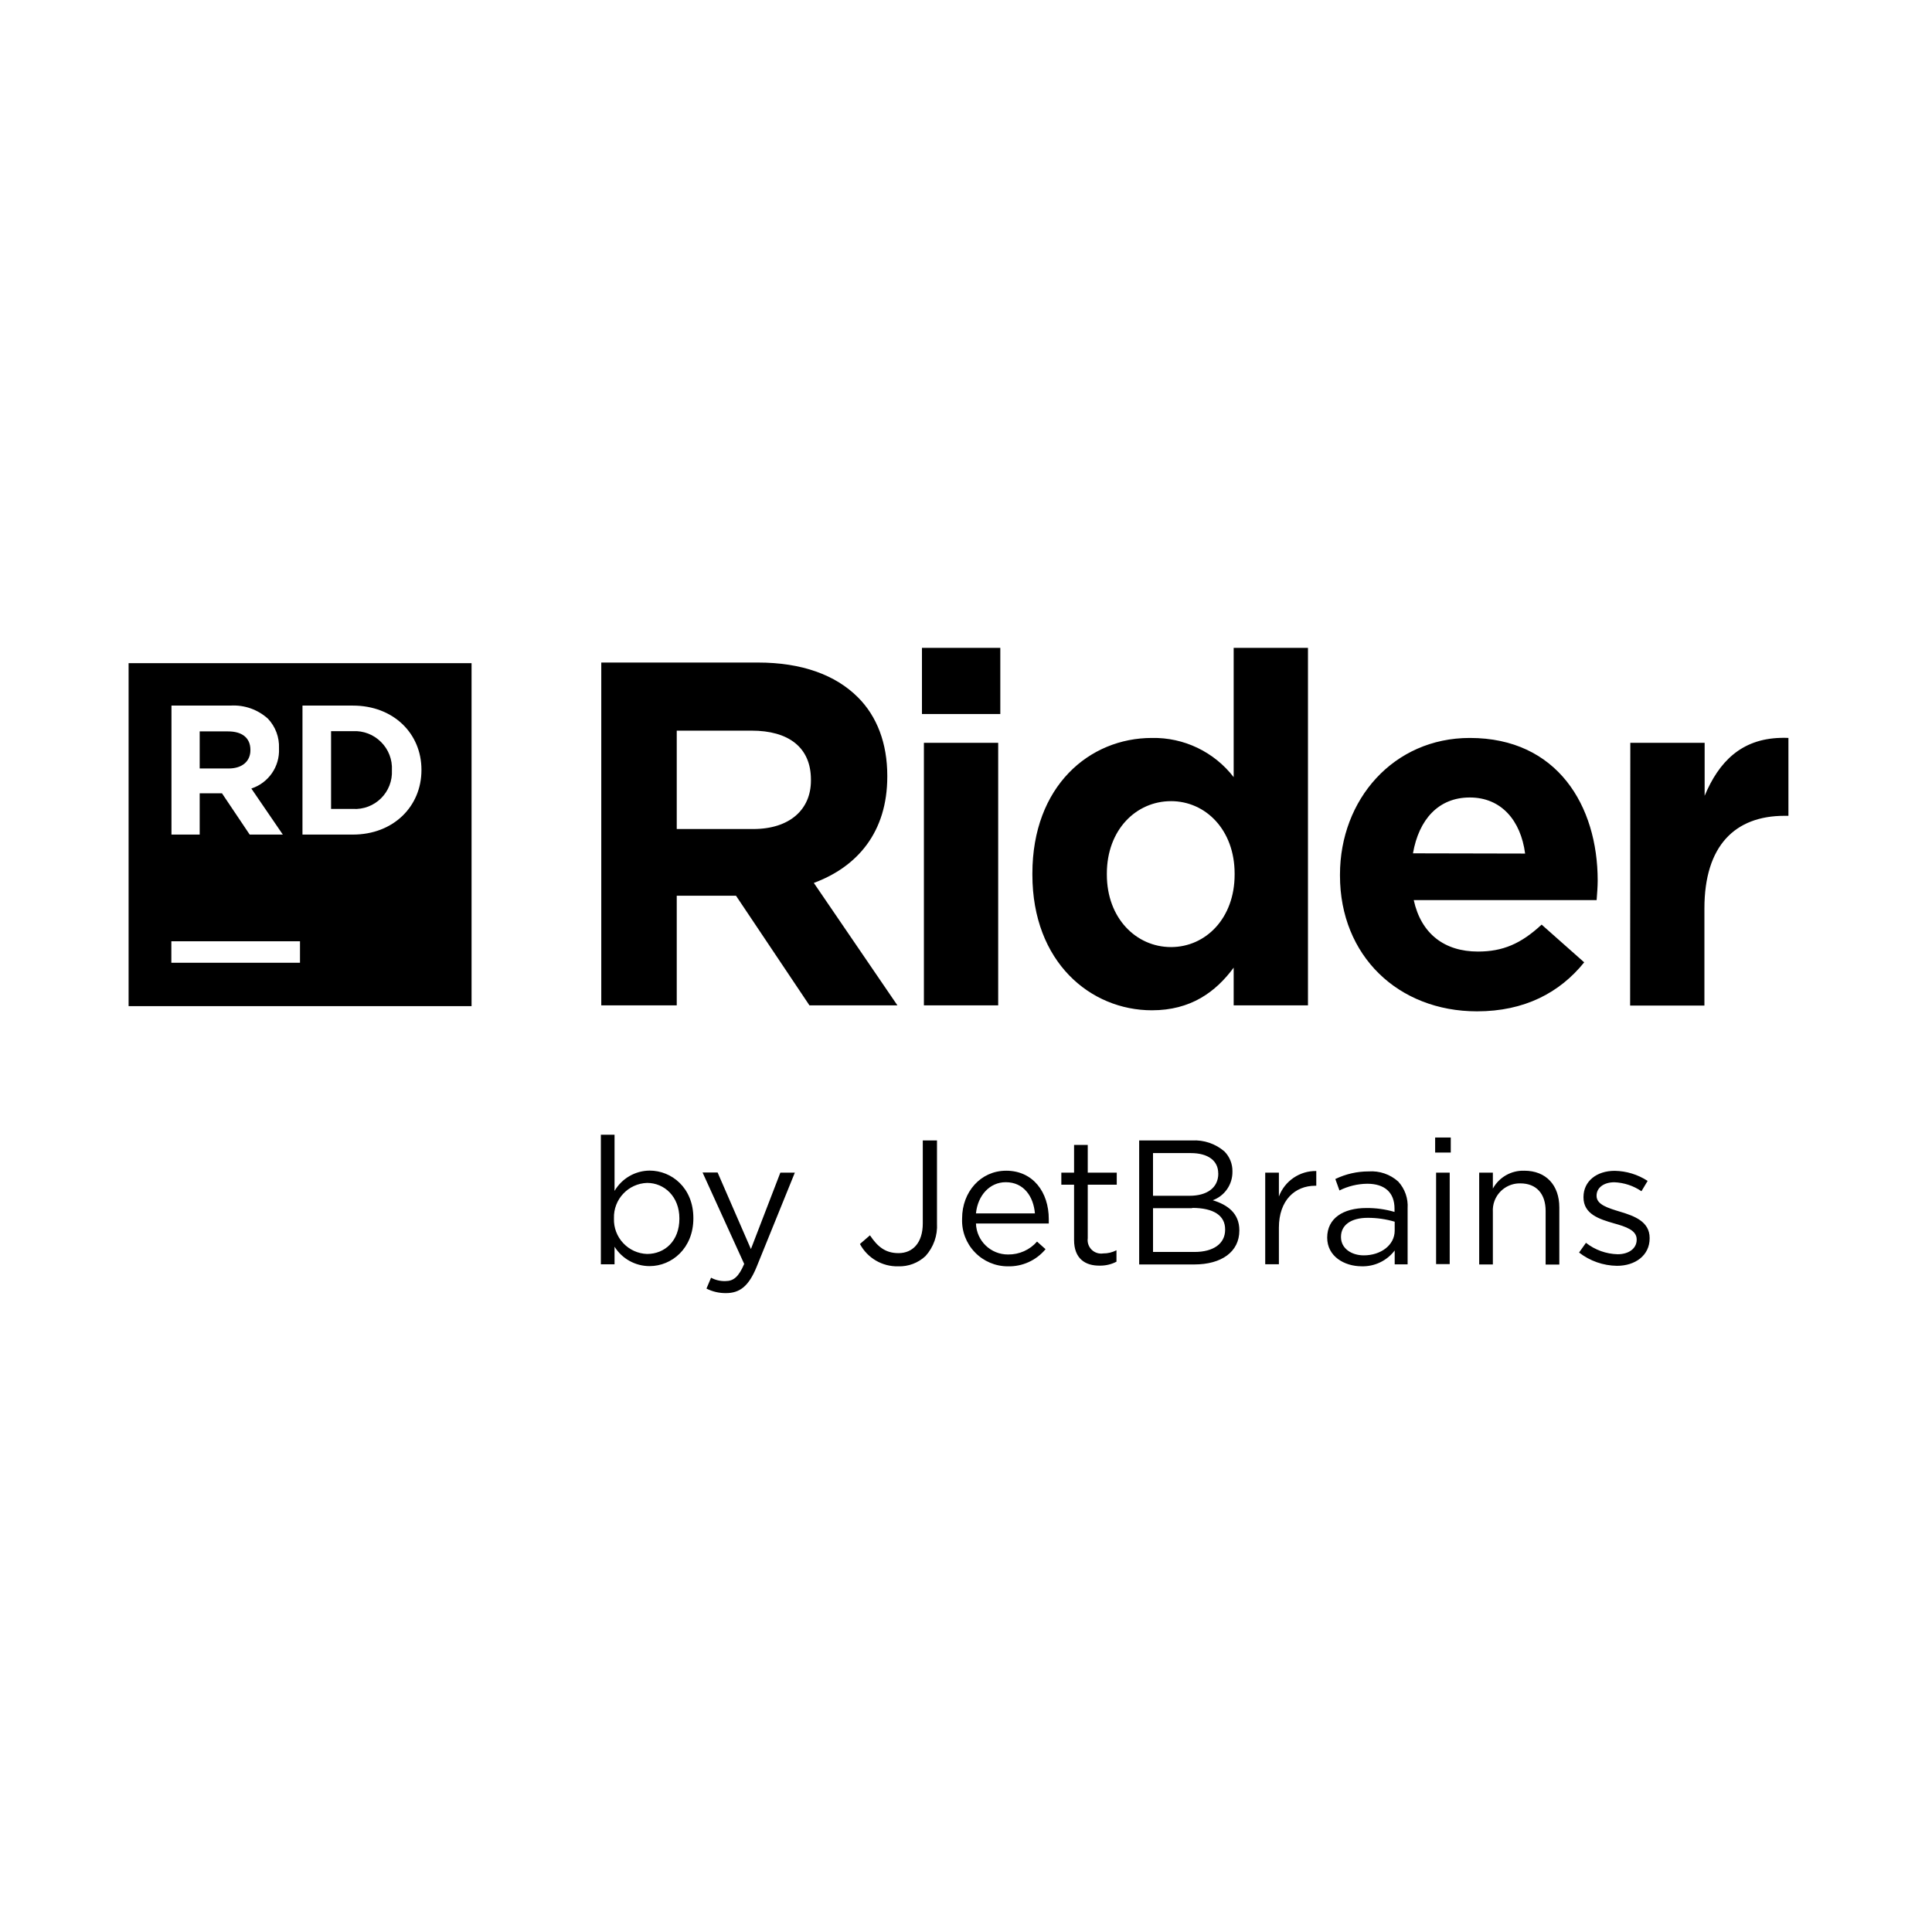
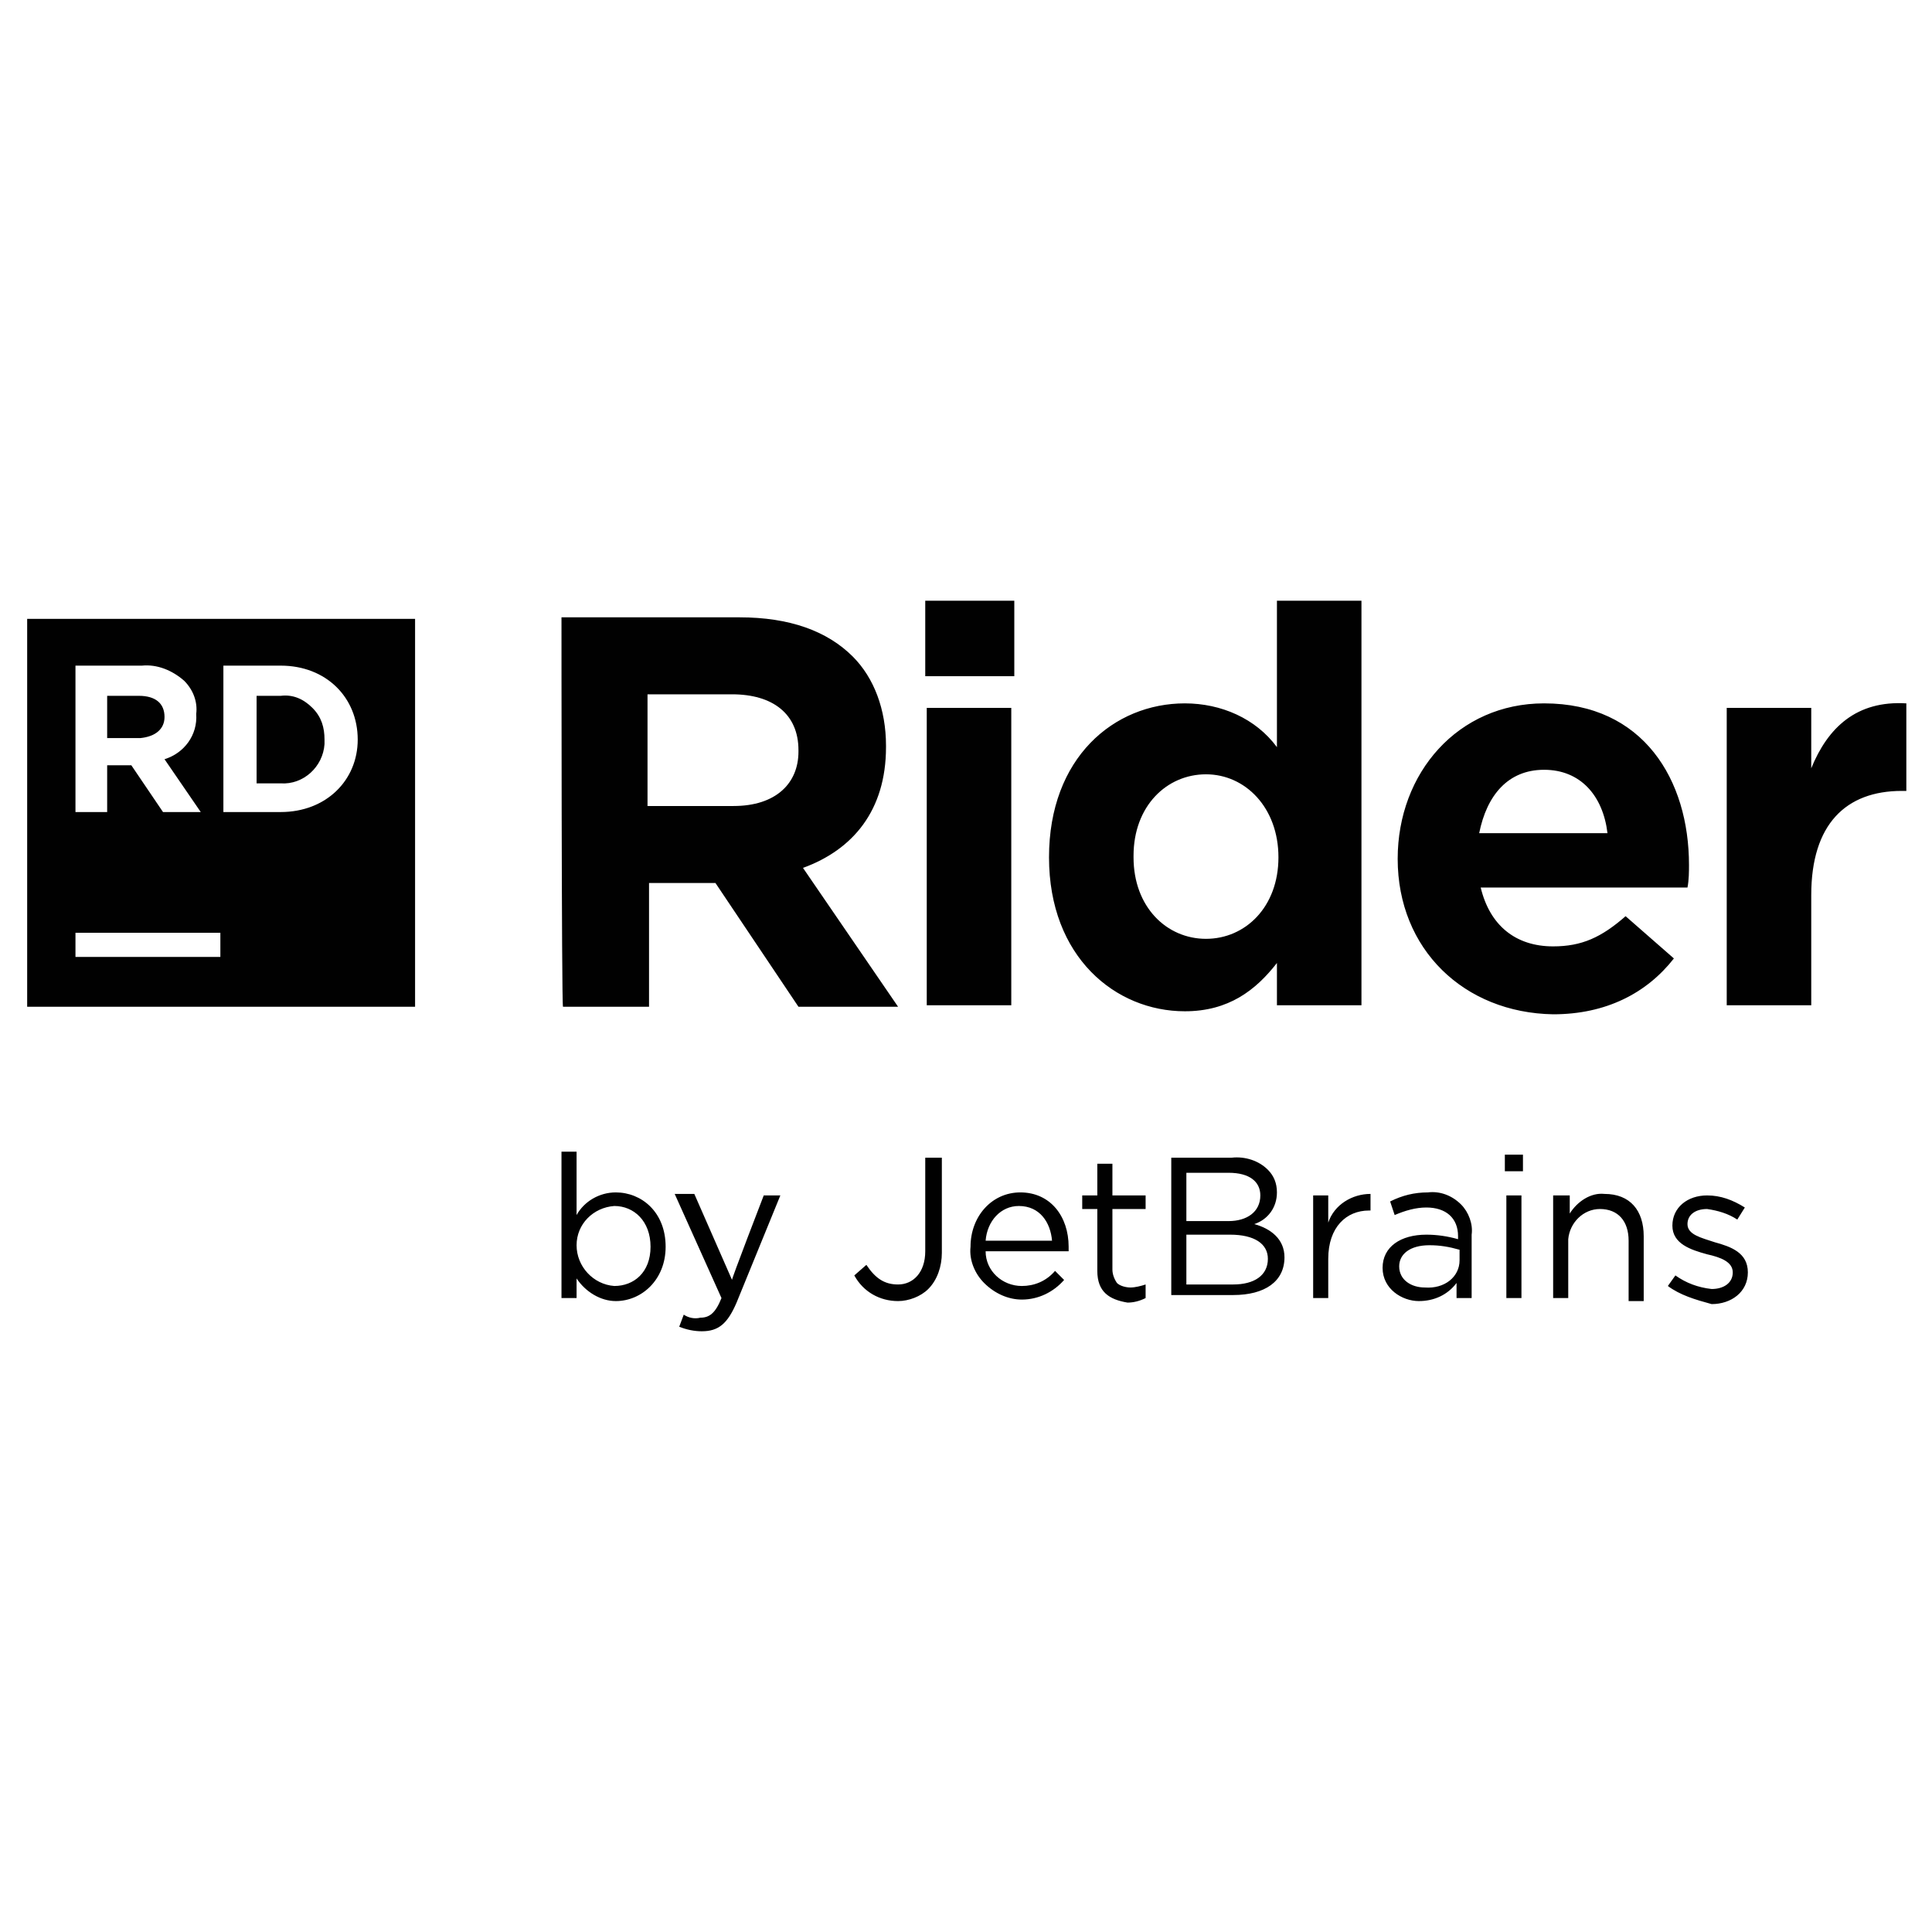
- <svg xmlns="http://www.w3.org/2000/svg" viewBox="0 0 128 128">
-   <path d="M61.082 42.922v4.383h5.191v-4.383Zm20.652 0v8.566a6.676 6.676 0 0 0-5.418-2.597c-4.132 0-7.918 3.18-7.918 8.988v.066c0 5.809 3.86 8.989 7.918 8.989 2.563 0 4.22-1.2 5.418-2.825v2.5h4.922V42.922Zm-41.898.973v22.714h5v-7.265h3.926l4.867 7.265h5.828l-5.539-8.113c2.89-1.07 4.867-3.371 4.867-7.043v-.062c0-2.141-.68-3.93-1.945-5.192-1.492-1.492-3.73-2.304-6.621-2.304Zm-31.316.042V66.66h22.722V43.938Zm2.84 2.81h3.898a3.395 3.395 0 0 1 2.492.866c.5.528.762 1.23.734 1.953v.024a2.655 2.655 0 0 1-1.832 2.652l2.086 3.051h-2.195l-1.836-2.734H13.23v2.734h-1.87Zm8.68 0h3.339c2.683 0 4.543 1.843 4.543 4.25v.023c0 2.406-1.856 4.273-4.543 4.273h-3.34Zm24.796 1.66h4.96c2.438 0 3.93 1.1 3.93 3.245v.063c0 1.914-1.398 3.21-3.828 3.21h-5.062Zm-22.902.034v5.153h1.453a2.442 2.442 0 0 0 2.578-2.555v-.02a2.444 2.444 0 0 0-.719-1.859 2.444 2.444 0 0 0-1.86-.719Zm-8.704.016v2.457h1.918c.915 0 1.442-.492 1.442-1.21v-.024c0-.805-.563-1.223-1.48-1.223Zm104.723.43c-2.59.074-4.074 1.582-5.016 3.836v-3.508h-4.925L108 66.62h4.922v-6.437c0-4.153 2.027-6.133 5.305-6.133h.261v-5.16a6.113 6.113 0 0 0-.535-.004Zm-20.574.004c-5.063 0-8.602 4.09-8.602 9.054v.063c0 5.32 3.864 8.992 9.075 8.996 3.148 0 5.484-1.234 7.105-3.246l-2.82-2.5c-1.364 1.265-2.567 1.785-4.219 1.785-2.211 0-3.766-1.172-4.254-3.41h12.117c.035-.453.07-.918.07-1.297 0-4.938-2.663-9.445-8.472-9.445Zm-36.168.324v17.394h4.922V49.215Zm36.168 3.62c2.078 0 3.375 1.517 3.664 3.716l-7.43-.016c.39-2.242 1.688-3.7 3.766-3.7Zm-19.8.243c2.308 0 4.218 1.914 4.218 4.8v.067c0 2.89-1.914 4.801-4.215 4.801-2.305 0-4.25-1.91-4.25-4.8v-.067c0-2.906 1.941-4.8 4.25-4.8Zm-66.227 9.285h8.523v1.422h-8.523ZM39.809 75.18v8.582h.906v-1.164a2.74 2.74 0 0 0 2.324 1.285c1.465 0 2.898-1.176 2.898-3.16v-.024c0-2.008-1.445-3.144-2.898-3.144-.957.007-1.84.52-2.324 1.347V75.18Zm55.273.183v.996h1.035v-.996Zm-33.945.196v5.492c0 1.3-.676 1.972-1.606 1.972-.87 0-1.386-.421-1.894-1.18l-.664.575c.5.934 1.48 1.504 2.535 1.48a2.53 2.53 0 0 0 1.812-.683c.532-.59.805-1.367.758-2.16v-5.496Zm14.336 0v8.214h3.652c1.8 0 2.984-.835 2.984-2.242v-.027c0-1.125-.789-1.692-1.761-1.984a1.988 1.988 0 0 0 1.304-1.895v-.023a1.832 1.832 0 0 0-.527-1.313 3.01 3.01 0 0 0-2.152-.73Zm-4.313.296v1.836h-.844v.797h.844v3.664c0 1.235.738 1.715 1.715 1.7.383.003.758-.086 1.094-.262v-.758a1.87 1.87 0 0 1-.88.211.895.895 0 0 1-1.023-1.008v-3.547h1.922v-.797h-1.922v-1.836Zm5.23.54h2.5c1.176 0 1.82.527 1.82 1.335l.005.024c0 .96-.778 1.469-1.895 1.469h-2.43Zm-9.734 1.168c-1.683 0-2.914 1.406-2.914 3.156v.023c-.035.824.27 1.63.844 2.223.57.597 1.36.933 2.187.933a3.14 3.14 0 0 0 2.497-1.136l-.563-.504c-.48.55-1.18.863-1.914.855a2.117 2.117 0 0 1-2.133-2.054h4.824a3.664 3.664 0 0 0 0-.293c0-1.774-1.035-3.204-2.828-3.204Zm34.328 0a2.289 2.289 0 0 0-2.078 1.183v-1.055H98v6.082h.906v-3.476c-.015-.246.02-.496.106-.727a1.79 1.79 0 0 1 1.715-1.168c1.066 0 1.675.692 1.675 1.828v3.551h.907v-3.789c0-1.445-.856-2.43-2.325-2.43Zm5.993.007c-1.2 0-2.067.692-2.067 1.739v.02c0 1.116 1.059 1.444 2.008 1.718.8.223 1.516.457 1.516 1.066v.024c0 .582-.528.96-1.258.96a3.542 3.542 0 0 1-2.102-.757l-.457.644a4.182 4.182 0 0 0 2.512.88c1.21 0 2.164-.688 2.164-1.821v-.023c0-1.09-1.012-1.457-1.95-1.739-.808-.246-1.566-.469-1.566-1.047v-.023c0-.504.457-.883 1.18-.883.64.027 1.262.23 1.793.594l.41-.684a4.123 4.123 0 0 0-2.183-.668Zm-19.77.012a2.599 2.599 0 0 0-2.477 1.691v-1.582h-.906v6.07h.906V81.34c0-1.832 1.079-2.781 2.403-2.781h.074Zm3.469.027a5.07 5.07 0 0 0-2.207.504l.273.758c.57-.285 1.2-.437 1.84-.445 1.14 0 1.809.562 1.809 1.652v.215a6.415 6.415 0 0 0-1.868-.258c-1.535 0-2.593.68-2.593 1.961 0 1.246 1.136 1.895 2.277 1.899a2.655 2.655 0 0 0 2.195-1.047v.918h.856v-3.711a2.386 2.386 0 0 0-.621-1.774 2.653 2.653 0 0 0-1.961-.672Zm-44.13.07 2.759 6.06c-.367.855-.703 1.136-1.242 1.136a1.884 1.884 0 0 1-.954-.223l-.304.72c.398.202.84.304 1.289.3.918 0 1.504-.457 2.023-1.711l2.543-6.27h-.96l-1.95 5.063-2.207-5.074Zm48.599.012v6.059h.902v-6.059Zm-28.512.633c1.207 0 1.84.961 1.933 2.067H64.66c.117-1.188.91-2.067 1.973-2.067Zm-23.762.047c1.152 0 2.14.914 2.14 2.348v.023c0 1.469-.964 2.336-2.14 2.336a2.26 2.26 0 0 1-1.582-.719 2.265 2.265 0 0 1-.613-1.629v-.023a2.273 2.273 0 0 1 2.195-2.336Zm36.113 1.656c1.438 0 2.188.516 2.184 1.426v.024c0 .918-.777 1.468-2.02 1.468h-2.757v-2.898h2.593Zm11.633.657a6.29 6.29 0 0 1 1.785.257v.59c0 .961-.918 1.64-2.047 1.64-.808 0-1.511-.452-1.511-1.21v-.023c0-.758.64-1.254 1.773-1.254Zm0 0" />
+ <svg xmlns="http://www.w3.org/2000/svg" version="1.1" viewBox="0 0 128 128" width="128px" height="128px" fill="#010101">
+   <g>
+     <path d="M18.6,46.1c0,0-1.6,0-1.6,0v5.8h1.6c1.5,0.1,2.8-1.1,2.9-2.6c0-0.1,0-0.2,0-0.3v0c0-0.8-0.2-1.5-0.8-2.1    S19.4,46,18.6,46.1z" />
+     <path d="M1.8,41v25.7h25.7V41H1.8z M5,44.1h4.4c1-0.1,2,0.3,2.8,1c0.6,0.6,0.9,1.4,0.8,2.2v0c0.1,1.4-0.8,2.6-2.1,3    l2.4,3.5h-2.5l-2.1-3.1H7.1v3.1H5V44.1z M14.6,63.4H5v-1.6h9.6V63.4z M23.7,49c0,2.7-2.1,4.8-5.1,4.8h-3.8v-9.7h3.8    C21.6,44.1,23.7,46.2,23.7,49L23.7,49z" />
+     <path d="M10.9,47.5L10.9,47.5c0-0.9-0.6-1.4-1.7-1.4H7.1v2.8h2.2C10.3,48.8,10.9,48.3,10.9,47.5z" />
+   </g>
+   <path d="M37.2,40.9H49c3.3,0,5.8,0.9,7.5,2.6c1.4,1.4,2.2,3.5,2.2,5.9v0.1c0,4.2-2.2,6.8-5.5,8l6.3,9.2h-6.6l-5.5-8.2   h-4.4v8.2h-5.7C37.2,66.6,37.2,40.9,37.2,40.9z M48.6,53.4c2.8,0,4.3-1.5,4.3-3.6v-0.1c0-2.4-1.7-3.7-4.4-3.7h-5.6v7.4L48.6,53.4   L48.6,53.4z M61.3,39.8h5.9v5h-5.9V39.8z M61.4,46.9H67v19.7h-5.6V46.9z M69.5,56.8L69.5,56.8c0-6.6,4.3-10.2,9-10.2   c2.4,0,4.7,1,6.1,2.9v-9.7h5.6v26.8h-5.6v-2.8c-1.4,1.8-3.2,3.2-6.1,3.2C73.9,67,69.5,63.4,69.5,56.8z M84.7,56.8L84.7,56.8   c0-3.3-2.2-5.5-4.8-5.5s-4.8,2.1-4.8,5.4v0.1c0,3.3,2.2,5.4,4.8,5.4S84.7,60.1,84.7,56.8z M92.6,56.9L92.6,56.9   c0-5.7,4-10.3,9.7-10.3c6.6,0,9.6,5.1,9.6,10.7c0,0.4,0,1-0.1,1.5H98.1c0.6,2.5,2.3,3.9,4.8,3.9c1.9,0,3.2-0.6,4.8-2l3.2,2.8   c-1.8,2.3-4.5,3.7-8,3.7C97,67.1,92.6,62.9,92.6,56.9z M106.5,55.2c-0.3-2.5-1.8-4.2-4.2-4.2s-3.8,1.7-4.3,4.2L106.5,55.2z    M114.4,46.9h5.6v4c1.1-2.7,3-4.5,6.3-4.3v5.8h-0.3c-3.7,0-6,2.2-6,6.9v7.3h-5.6L114.4,46.9z M38.2,84.7V86h-1v-9.7h1v4.2   c0.5-0.9,1.5-1.5,2.6-1.5c1.7,0,3.3,1.3,3.3,3.6v0c0,2.2-1.6,3.6-3.3,3.6C39.8,86.2,38.8,85.6,38.2,84.7z M43.1,82.6L43.1,82.6   c0-1.7-1.1-2.7-2.4-2.7c-1.4,0.1-2.5,1.2-2.5,2.6v0c0,1.4,1.1,2.6,2.5,2.7c0,0,0,0,0,0C42,85.2,43.1,84.3,43.1,82.6z M50.6,79.2   h1.1l-2.9,7.1c-0.6,1.4-1.2,1.9-2.3,1.9c-0.5,0-1-0.1-1.5-0.3l0.3-0.8c0.3,0.2,0.7,0.3,1.1,0.2c0.6,0,1-0.3,1.4-1.3l-3.1-6.9H46   l2.5,5.7C48.4,84.9,50.6,79.2,50.6,79.2z M56.6,84.5l0.8-0.7c0.6,0.9,1.2,1.3,2.1,1.3c1,0,1.8-0.8,1.8-2.2v-6.2h1.1V83   c0,0.9-0.3,1.8-0.9,2.4c-0.5,0.5-1.3,0.8-2,0.8C58.3,86.2,57.2,85.6,56.6,84.5z M64.3,82.6L64.3,82.6c0-2,1.4-3.6,3.3-3.6   c2,0,3.2,1.6,3.2,3.6c0,0.1,0,0.2,0,0.3h-5.5c0,1.3,1.1,2.3,2.4,2.3c0.8,0,1.6-0.3,2.2-1l0.6,0.6c-0.7,0.8-1.7,1.3-2.8,1.3   c-0.9,0-1.8-0.4-2.5-1.1C64.6,84.4,64.2,83.5,64.3,82.6z M69.7,82.2c-0.1-1.2-0.8-2.3-2.2-2.3c-1.2,0-2.1,1-2.2,2.3H69.7z    M72.7,84.2v-4.1h-1v-0.9h1v-2.1h1v2.1h2.2v0.9h-2.2v4c0,0.3,0.1,0.6,0.3,0.9c0.2,0.2,0.6,0.3,0.9,0.3c0.3,0,0.7-0.1,1-0.2v0.9   c-0.4,0.2-0.8,0.3-1.2,0.3C73.5,86.1,72.7,85.6,72.7,84.2z M77.6,76.7h4c0.9-0.1,1.8,0.2,2.4,0.8c0.4,0.4,0.6,0.9,0.6,1.5v0   c0,1-0.6,1.8-1.5,2.1c1.1,0.3,2,1,2,2.2v0c0,1.6-1.3,2.5-3.4,2.5h-4.1C77.6,86,77.6,76.7,77.6,76.7z M83.5,79.2   c0-0.9-0.7-1.5-2.1-1.5h-2.8v3.2h2.8C82.6,80.9,83.5,80.3,83.5,79.2C83.5,79.2,83.5,79.2,83.5,79.2z M81.5,81.8h-2.9v3.3h3.1   c1.4,0,2.3-0.6,2.3-1.7v0C84,82.4,83.1,81.8,81.5,81.8L81.5,81.8L81.5,81.8z M87,79.2h1V81c0.4-1.2,1.6-1.9,2.8-1.9v1.1h-0.1   c-1.5,0-2.7,1.1-2.7,3.2V86h-1C87,86,87,79.2,87,79.2z M91.6,84c0-1.4,1.2-2.2,2.9-2.2c0.7,0,1.4,0.1,2.1,0.3v-0.2   c0-1.2-0.8-1.9-2.1-1.9c-0.7,0-1.4,0.2-2.1,0.5l-0.3-0.9c0.8-0.4,1.6-0.6,2.5-0.6c0.8-0.1,1.6,0.2,2.2,0.8c0.5,0.5,0.8,1.3,0.7,2   V86h-1v-1c-0.6,0.8-1.5,1.2-2.5,1.2C92.9,86.2,91.6,85.4,91.6,84z M96.7,83.5v-0.7c-0.7-0.2-1.3-0.3-2-0.3c-1.3,0-2,0.6-2,1.4v0   c0,0.9,0.8,1.4,1.7,1.4C95.7,85.4,96.7,84.6,96.7,83.5z M99.7,76.5h1.2v1.1h-1.2V76.5z M99.8,79.2h1V86h-1V79.2z M103,79.2h1v1.2   c0.5-0.8,1.4-1.4,2.3-1.3c1.7,0,2.6,1.1,2.6,2.8v4.3h-1v-4c0-1.3-0.7-2.1-1.9-2.1c-1.1,0-2,0.9-2.1,2c0,0.1,0,0.1,0,0.2V86h-1V79.2   z M110.5,85.2l0.5-0.7c0.7,0.5,1.5,0.8,2.4,0.9c0.8,0,1.4-0.4,1.4-1.1v0c0-0.7-0.8-1-1.7-1.2c-1.1-0.3-2.3-0.7-2.3-1.9v0   c0-1.2,1-2,2.3-2c0.9,0,1.7,0.3,2.5,0.8l-0.5,0.8c-0.6-0.4-1.3-0.6-2-0.7c-0.8,0-1.3,0.4-1.3,1v0c0,0.7,0.9,0.9,1.8,1.2   c1.1,0.3,2.2,0.7,2.2,2v0c0,1.3-1.1,2.1-2.4,2.1C112.3,86.1,111.3,85.8,110.5,85.2z" />
</svg>
